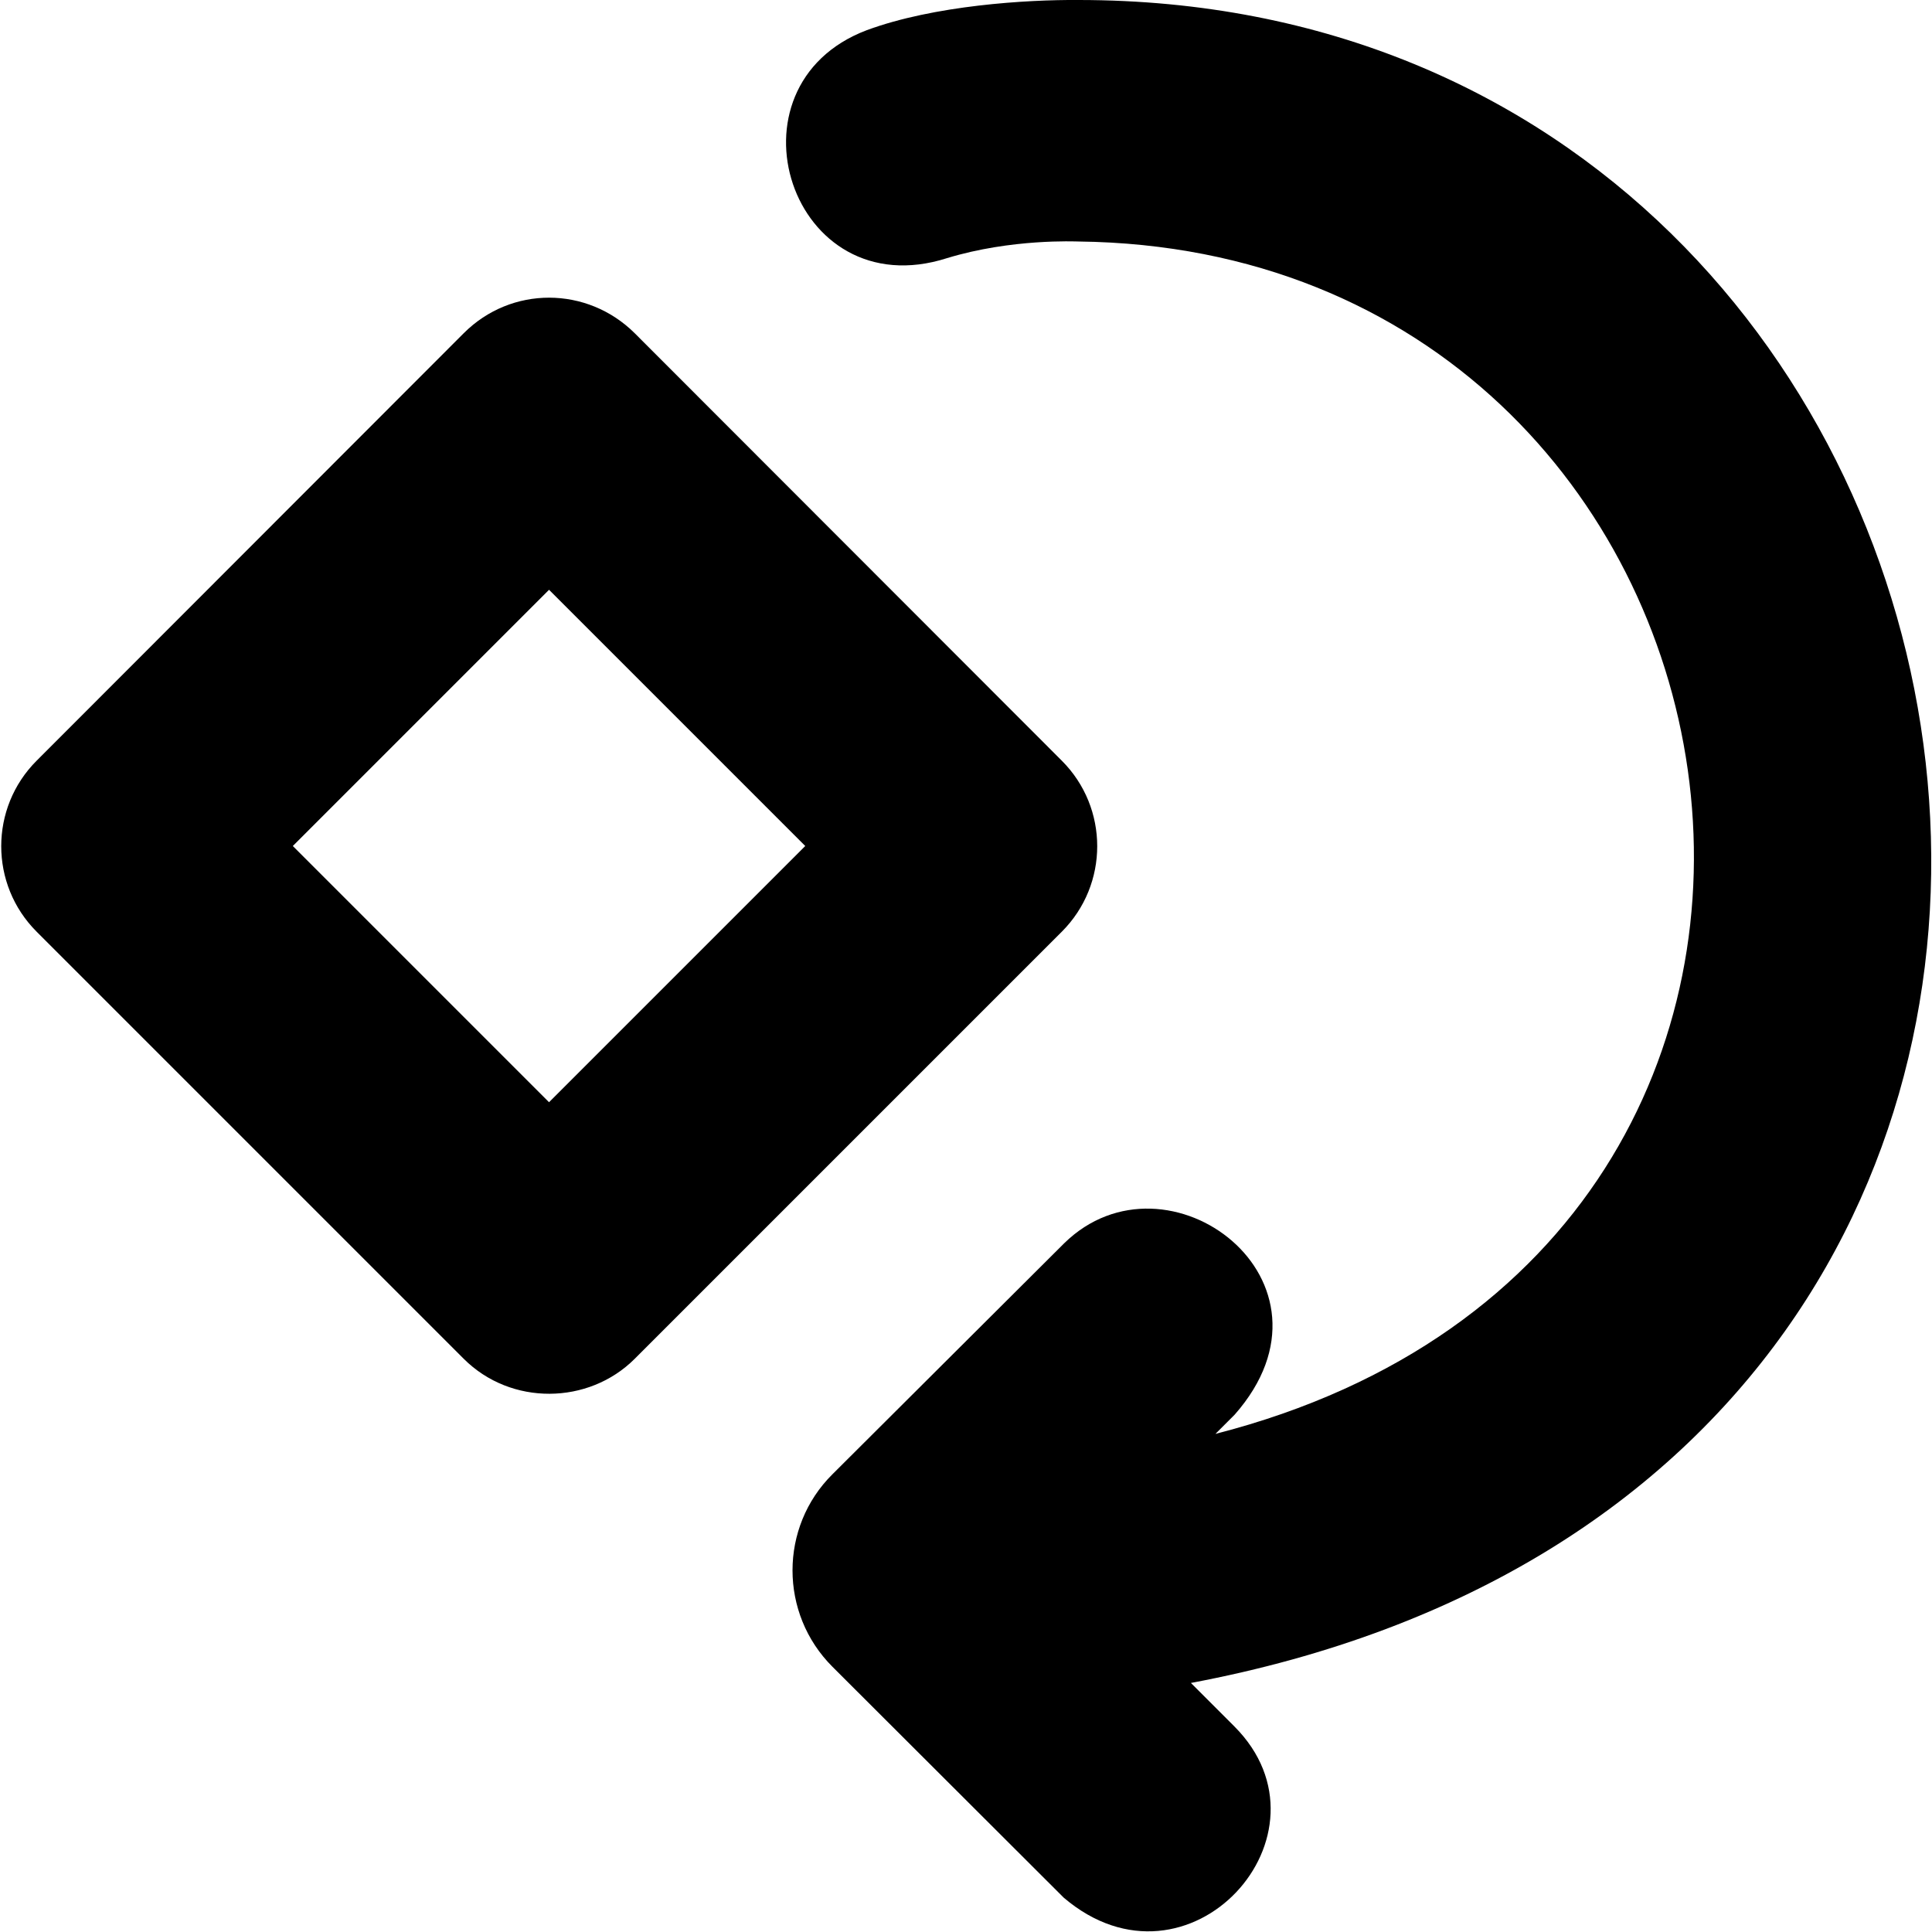
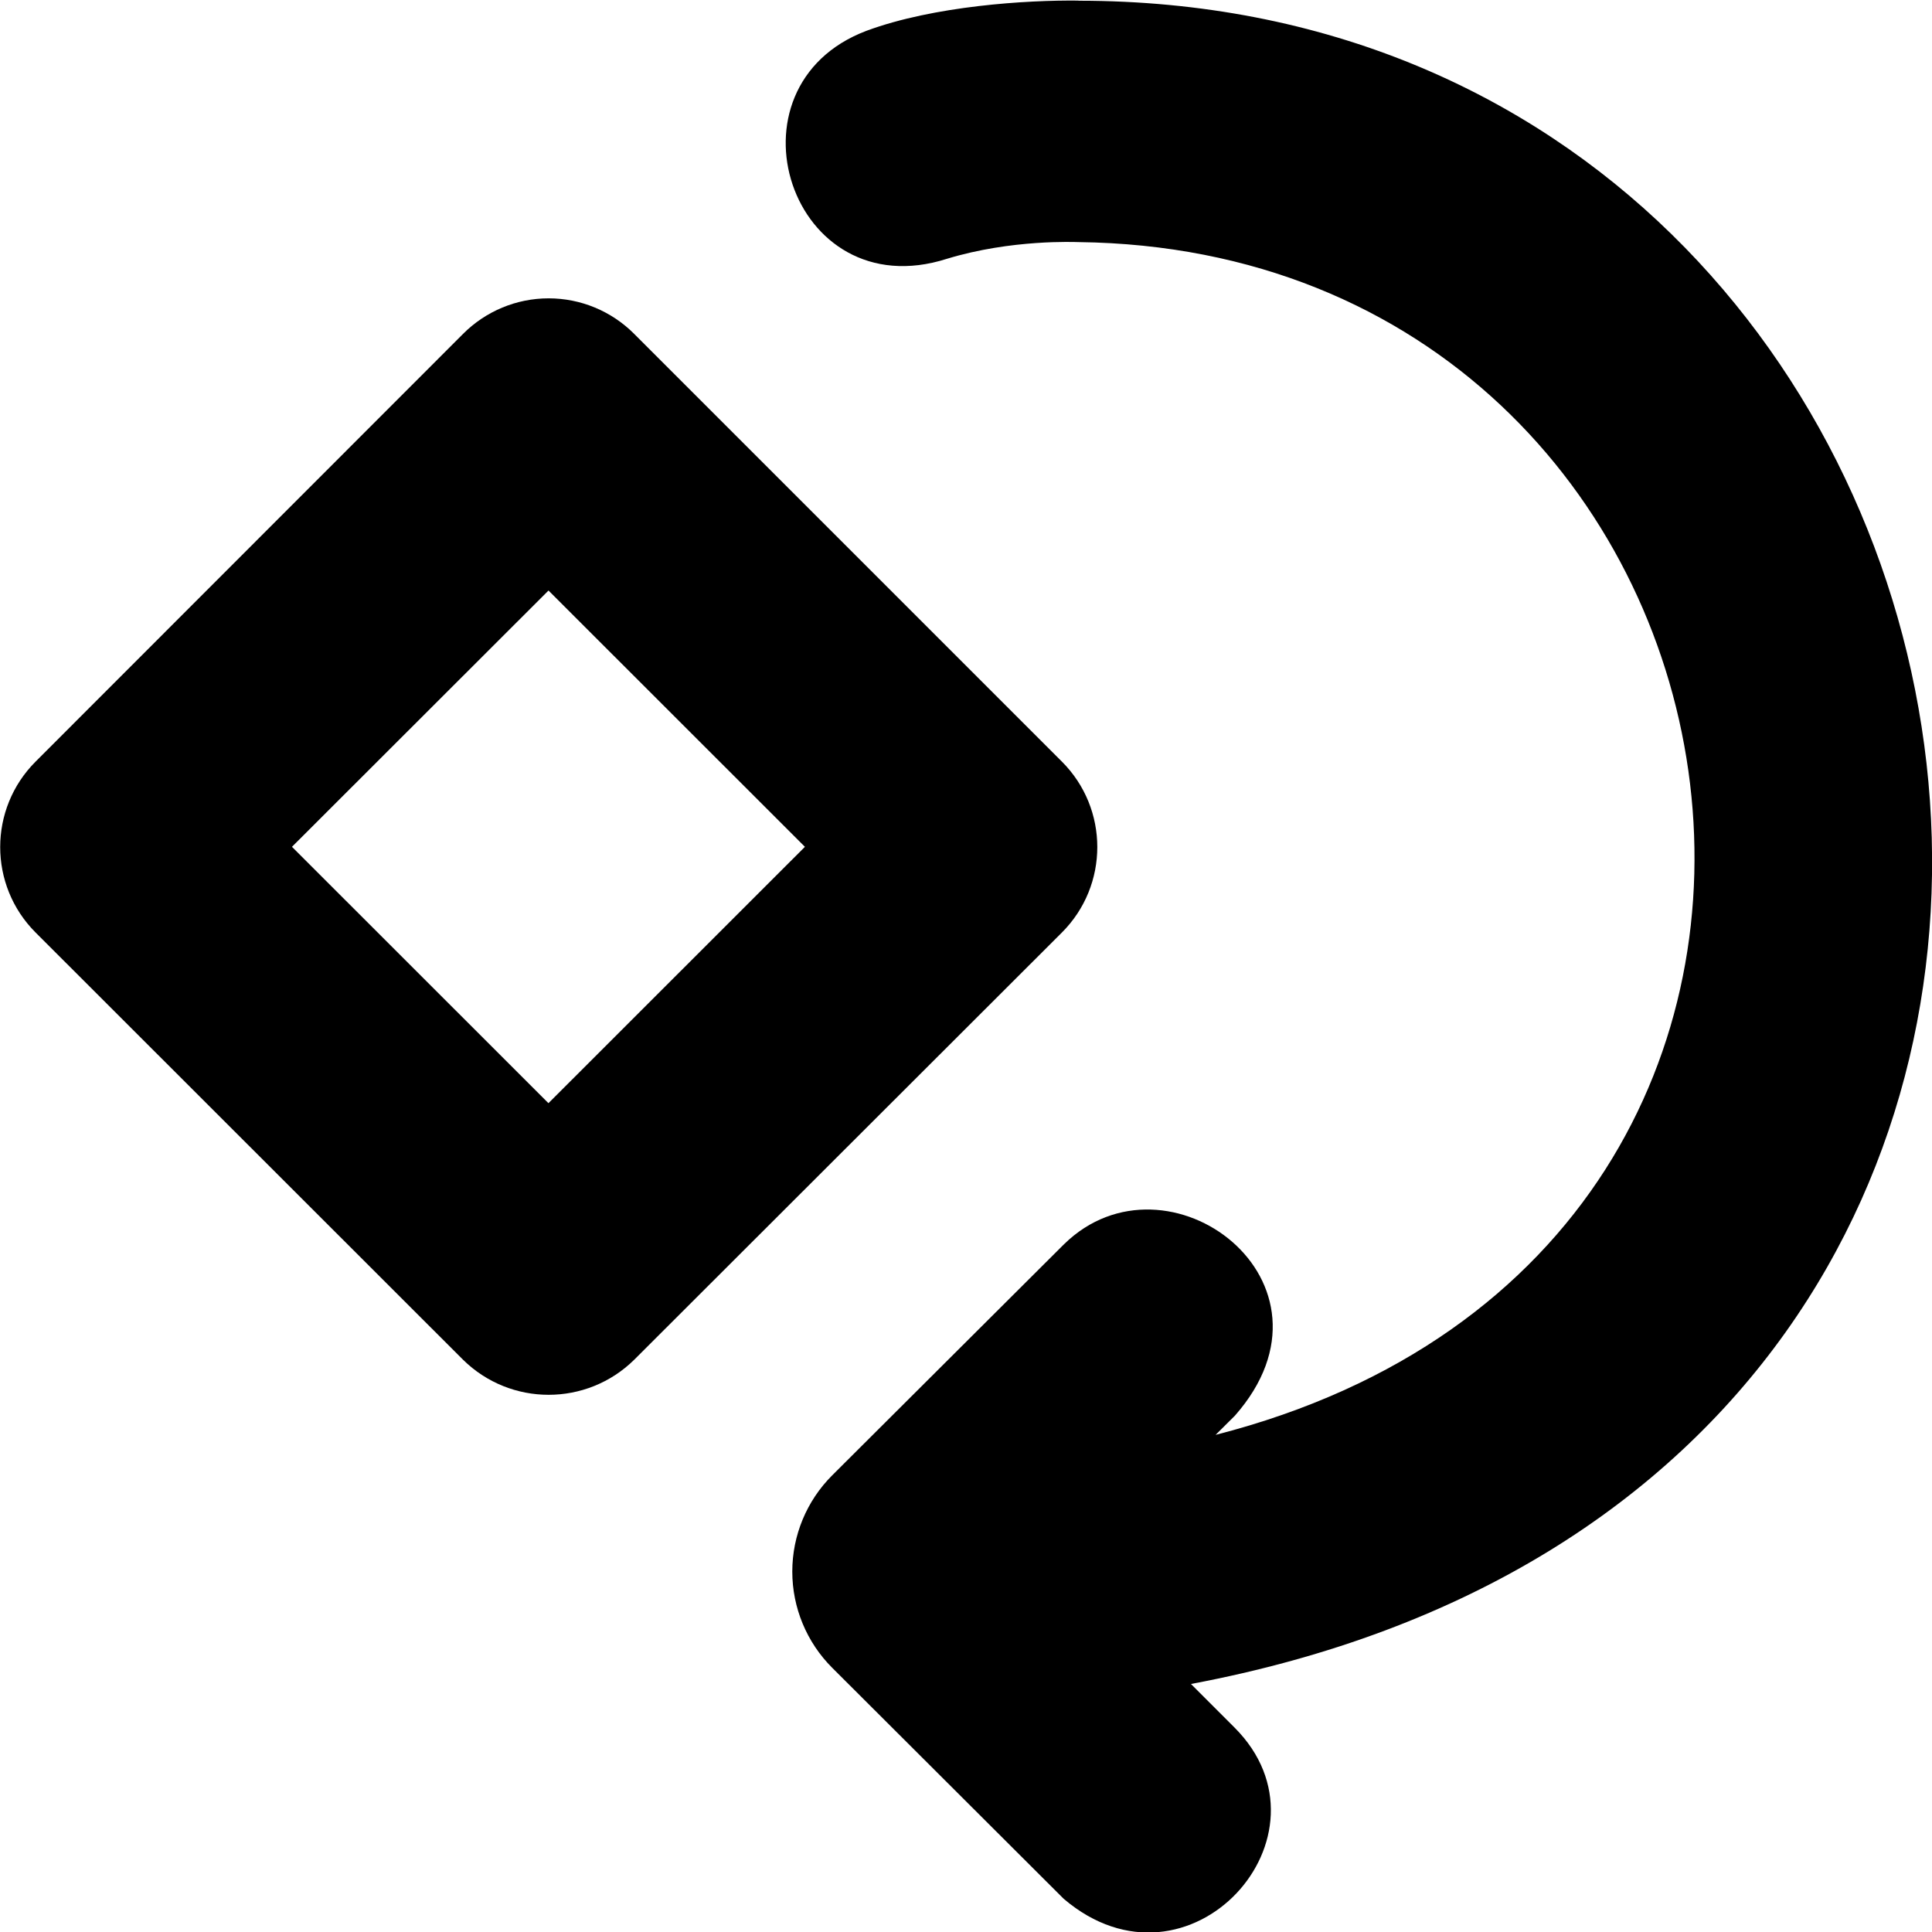
- <svg xmlns="http://www.w3.org/2000/svg" viewBox="0 0 512 512">
-   <path class="lexicon-icon-outline rotate-arrow " d="M285.8,0c-13.7-0.1-38.2,1.4-56.1,8c-39.1,14.8-20.2,73.7,21.3,60.4c17.1-5.2,34-4.4,34.8-4.4c186.4,2.2,232.1,265.8,36.3,316l5.1-5.1c31.2-35.4-17.9-72.2-45.2-45.4l-61.4,61.2c-14.1,14-14.1,36.9,0,51l61.3,61.2c33.1,28.2,73.7-16.9,45.2-45.4l-11.5-11.5C612.4,390.2,548,0,285.8,0z" />
-   <path class="lexicon-icon-outline rotate-box" d="M145.5,156.3l67.9,67.9l-67.9,67.9l-67.9-67.9L145.5,156.3 M122.9,88.3L9.7,201.6c-12.5,12.5-12.5,32.8,0,45.3l113.2,113.2c12.5,12.5,33.1,12.2,45.3,0l113.2-113.2c12.5-12.5,12.5-32.8,0-45.3L168.2,88.3C155.6,75.8,135.5,75.7,122.9,88.3z" />
+ <svg xmlns="http://www.w3.org/2000/svg" viewBox="0 0 16 16">
+   <path d="M8.931.005C8.503 0 7.736.048 7.176.255c-1.223.462-.632 2.304.667 1.888.535-.163 1.063-.138 1.088-.138 5.831.069 7.26 8.31 1.136 9.878l.16-.159c.975-1.107-.56-2.257-1.415-1.42l-1.92 1.914a1.126 1.126 0 0 0 0 1.594l1.917 1.913c1.036.882 2.306-.528 1.414-1.419l-.36-.36c9.285-1.743 7.27-13.94-.932-13.94Z" />
+   <path d="m4.542 4.89 2.124 2.123-2.124 2.123-2.124-2.123 2.124-2.122Zm-.707-2.125L.295 6.307a1.001 1.001 0 0 0 0 1.416l3.54 3.538a1.01 1.01 0 0 0 1.417 0l3.542-3.538a1.001 1.001 0 0 0 0-1.416L5.252 2.765a1 1 0 0 0-1.417 0Z" />
</svg>
